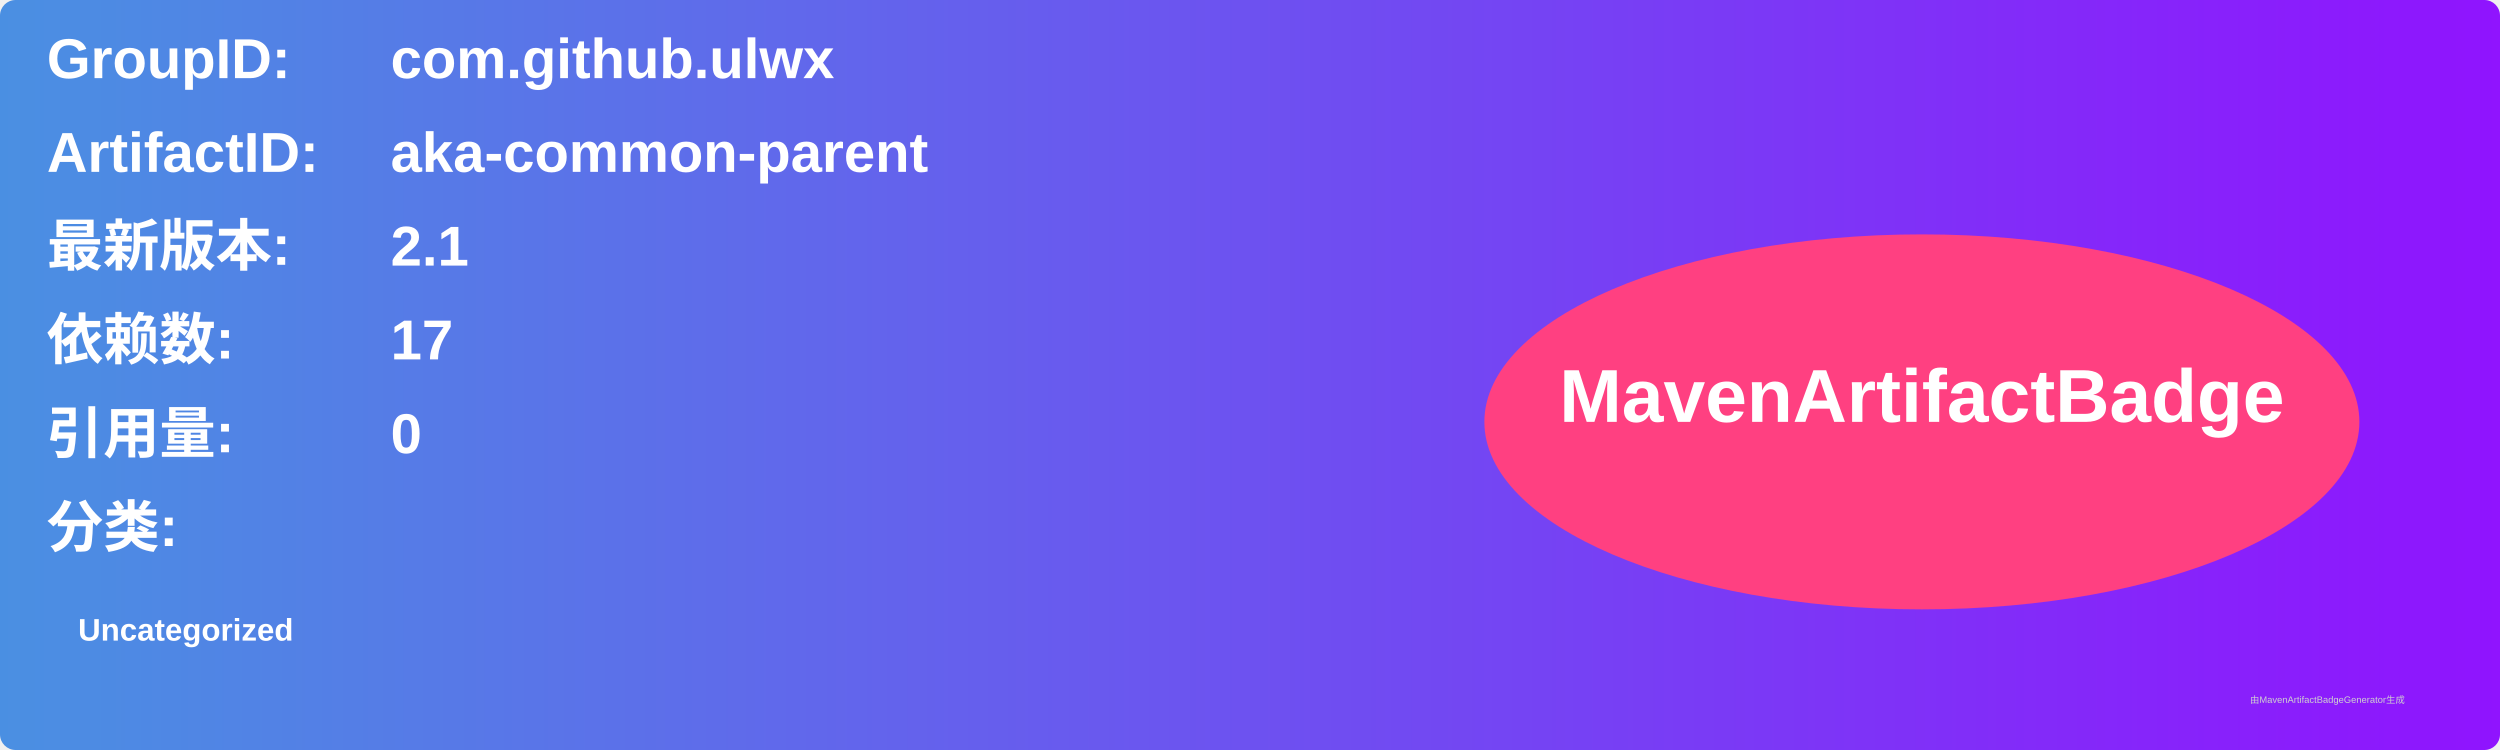
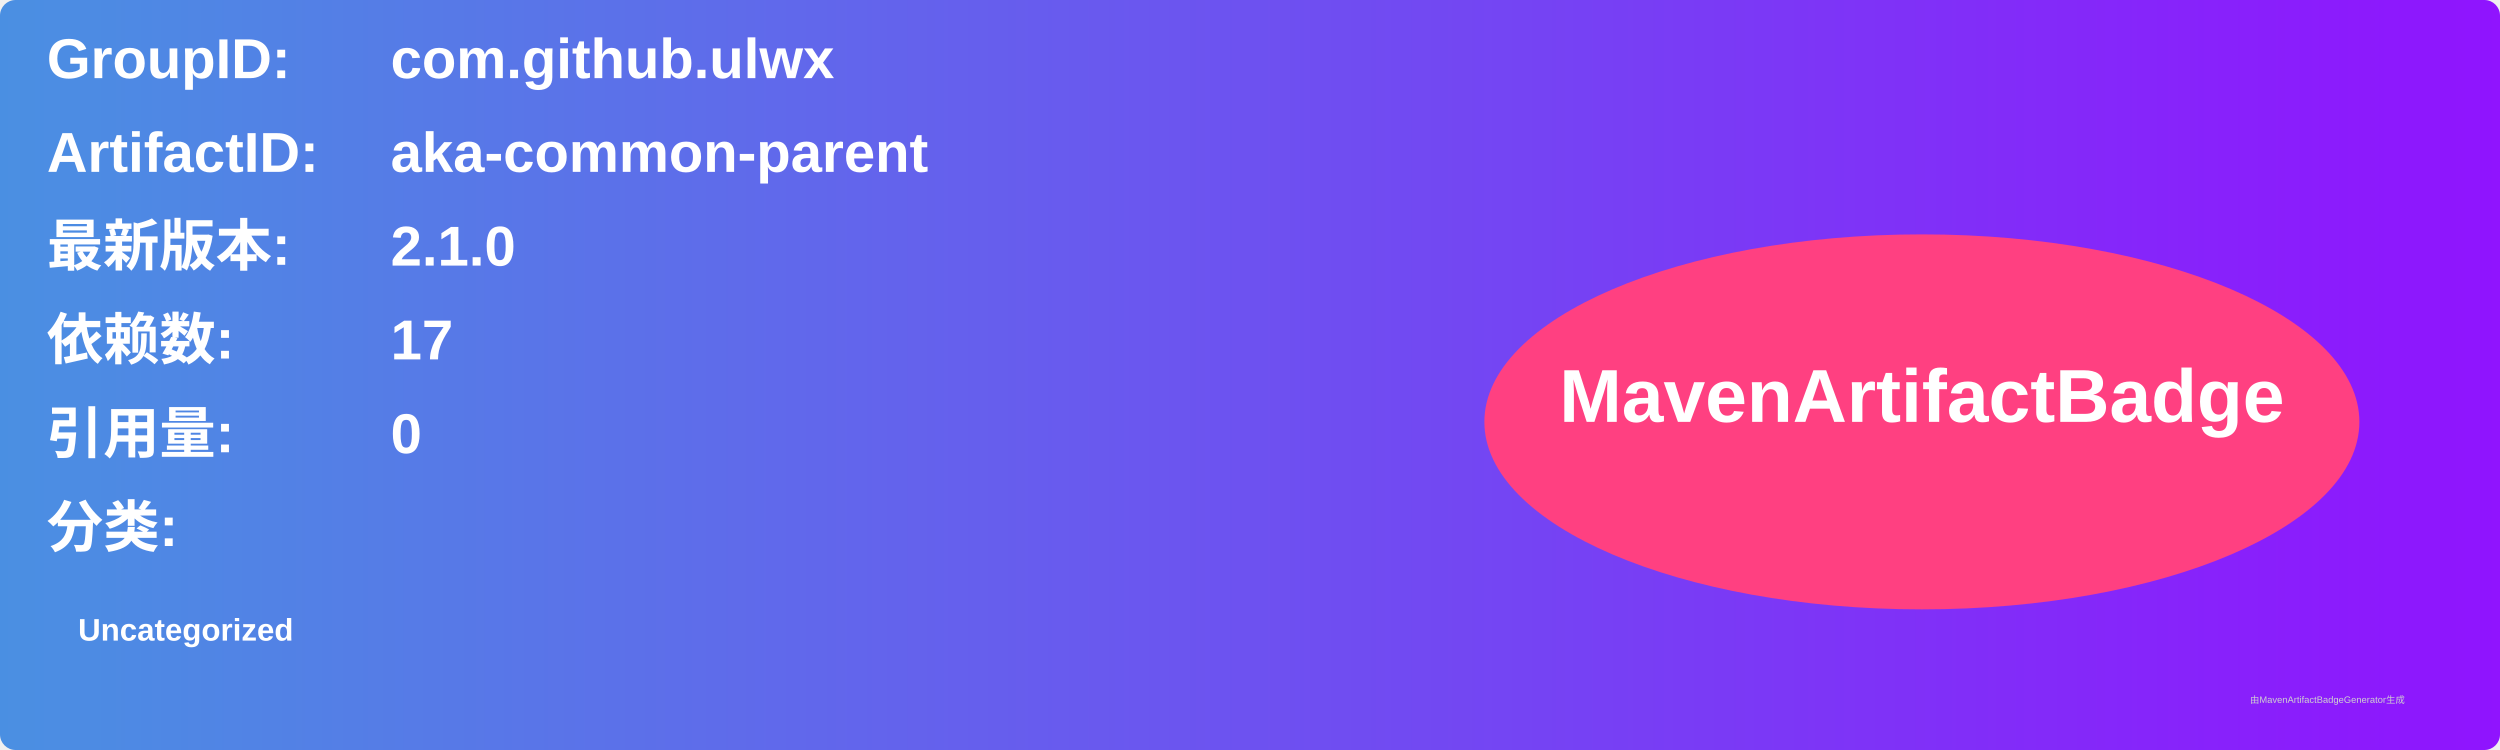
<svg xmlns="http://www.w3.org/2000/svg" width="800" height="240" viewBox="0 0 800 240">
  <linearGradient id="grad" x1="0%" y1="0%" x2="100%" y2="0%">
    <stop offset="0%" stop-color="#4a90e2" />
    <stop offset="100%" stop-color="#9013fe" />
  </linearGradient>
  <rect width="100%" height="100%" rx="5" ry="5" fill="url(#grad)" />
  <g transform="translate(15, 15)">
    <text x="0" y="10" font-family="Arial" font-size="18" fill="white" font-weight="bold" width="260">GroupID:</text>
    <text x="110" y="10" font-family="Arial" font-size="18" fill="white" font-weight="bold" width="460">com.github.ulwx</text>
    <text x="0" y="40" font-family="Arial" font-size="18" fill="white" font-weight="bold" width="260">ArtifactID:</text>
    <text x="110" y="40" font-family="Arial" font-size="18" fill="white" font-weight="bold" width="460">aka-common-parent</text>
    <text x="0" y="70" font-family="Arial" font-size="18" fill="white" font-weight="bold">最新版本:</text>
    <text x="110" y="70" font-family="Arial" font-size="18" fill="white" font-weight="bold">
-       <tspan font-weight="bold">2.1</tspan>
+       <tspan font-weight="bold">2.1.0</tspan>
    </text>
    <text x="0" y="100" font-family="Arial" font-size="18" fill="white" font-weight="bold">依赖数: </text>
    <text x="110" y="100" font-family="Arial" font-size="18" fill="white">
      <tspan font-weight="bold">17</tspan>
    </text>
    <text x="0" y="130" font-family="Arial" font-size="18" fill="white" font-weight="bold">引用量: </text>
    <text x="110" y="130" font-family="Arial" font-size="18" fill="white">
      <tspan font-weight="bold">0</tspan>
    </text>
    <text x="0" y="160" font-family="Arial" font-size="18" fill="white" font-weight="bold">分类:</text>
    <text x="10" y="190" font-family="Arial" font-size="10" fill="white">
      <tspan font-weight="bold">Uncategorized</tspan>
    </text>
    <ellipse cx="600" cy="120" rx="140" ry="60" fill="#ff4081" />
    <text x="600" y="120" text-anchor="middle" font-family="Arial" font-size="24" fill="white" font-weight="bold">MavenArtifactBadge</text>
  </g>
  <text x="720" y="225" font-family="Arial" font-size="3" fill="#d0d0d0">由MavenArtifactBadgeGenerator生成</text>
</svg>
